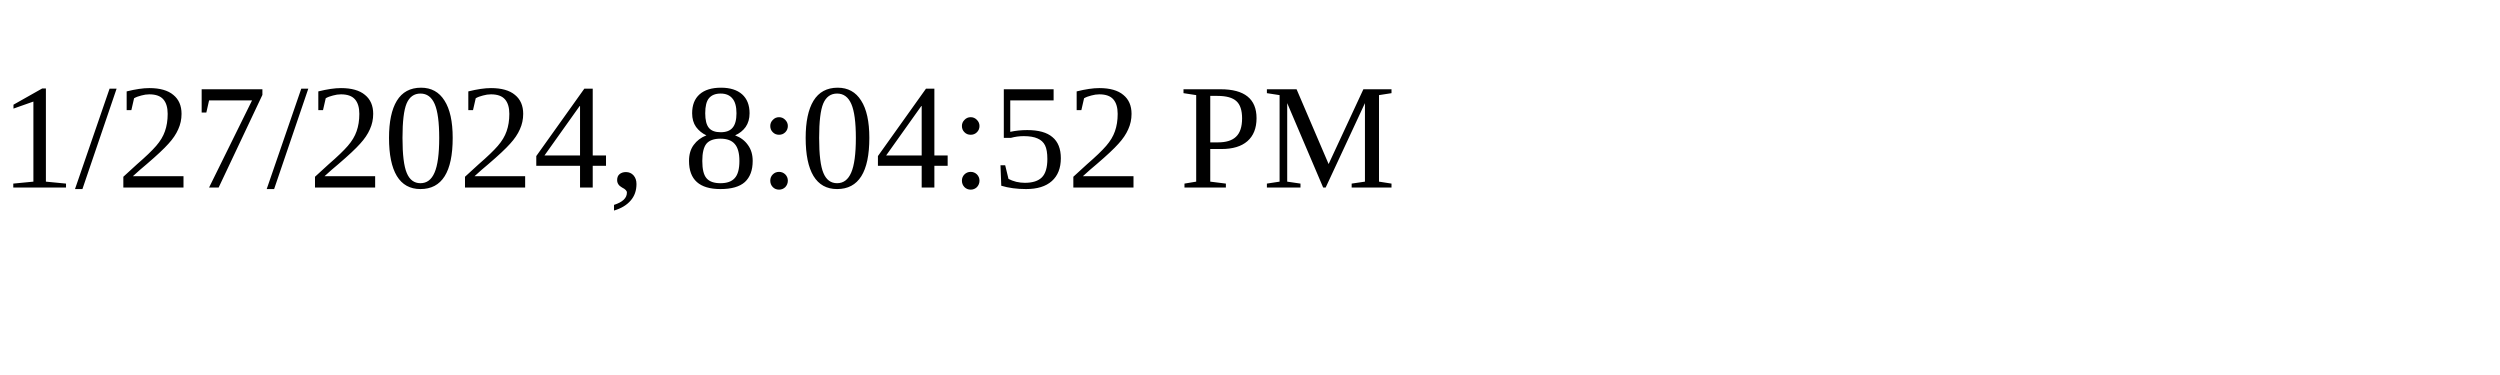
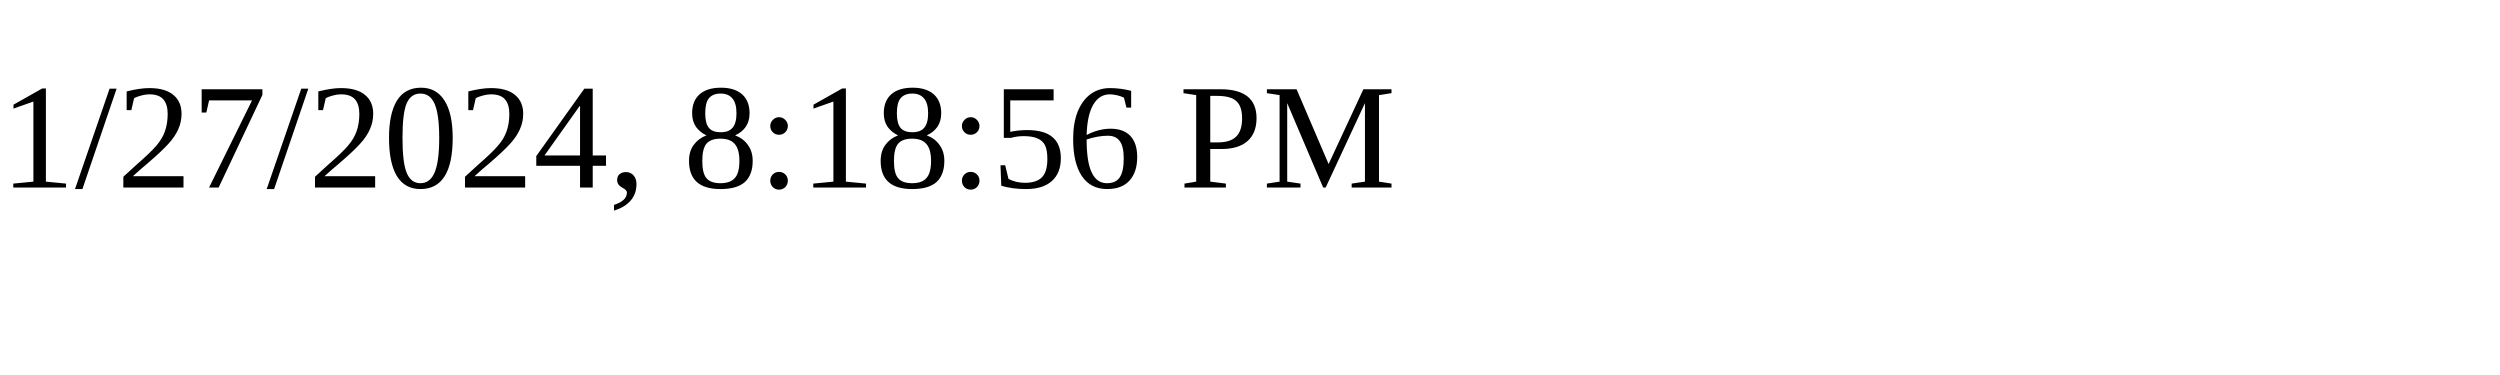
<svg xmlns="http://www.w3.org/2000/svg" height="30" width="200">
-   <text x="0" y="15">1/27/2024, 8:04:52 PM</text>
+   <text x="0" y="15">1/27/2024, 8:18:56 PM</text>
</svg>
